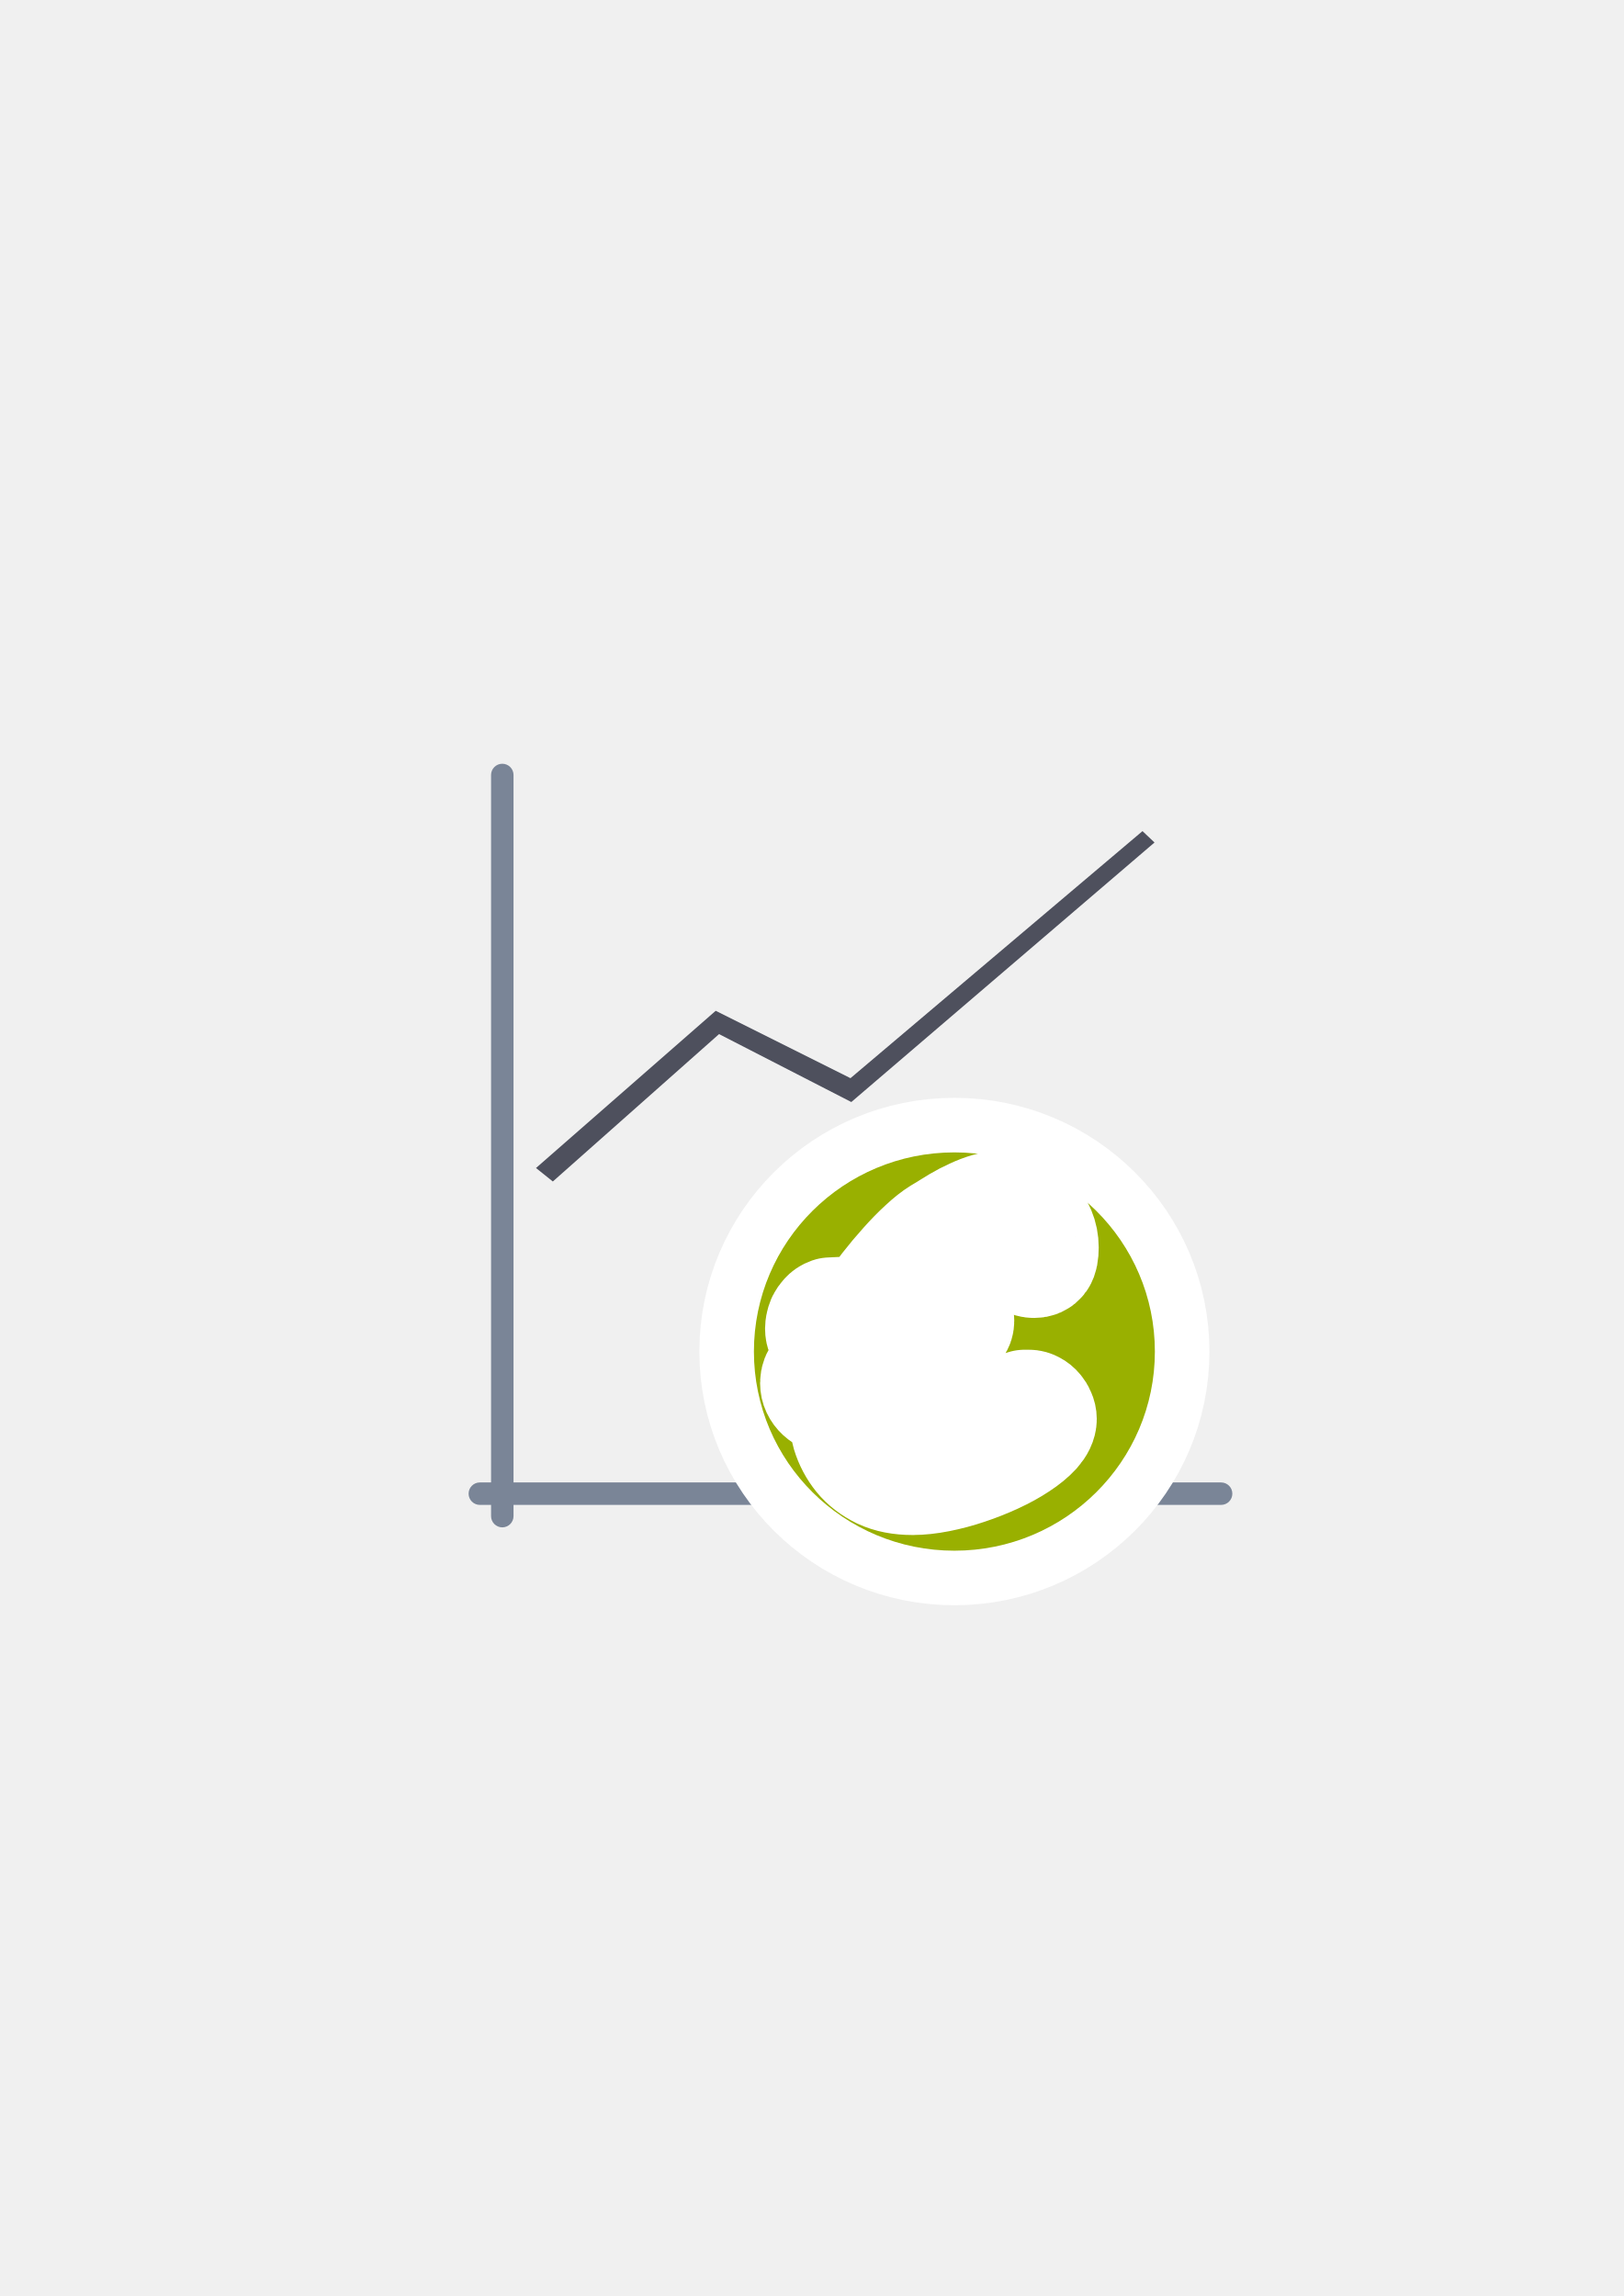
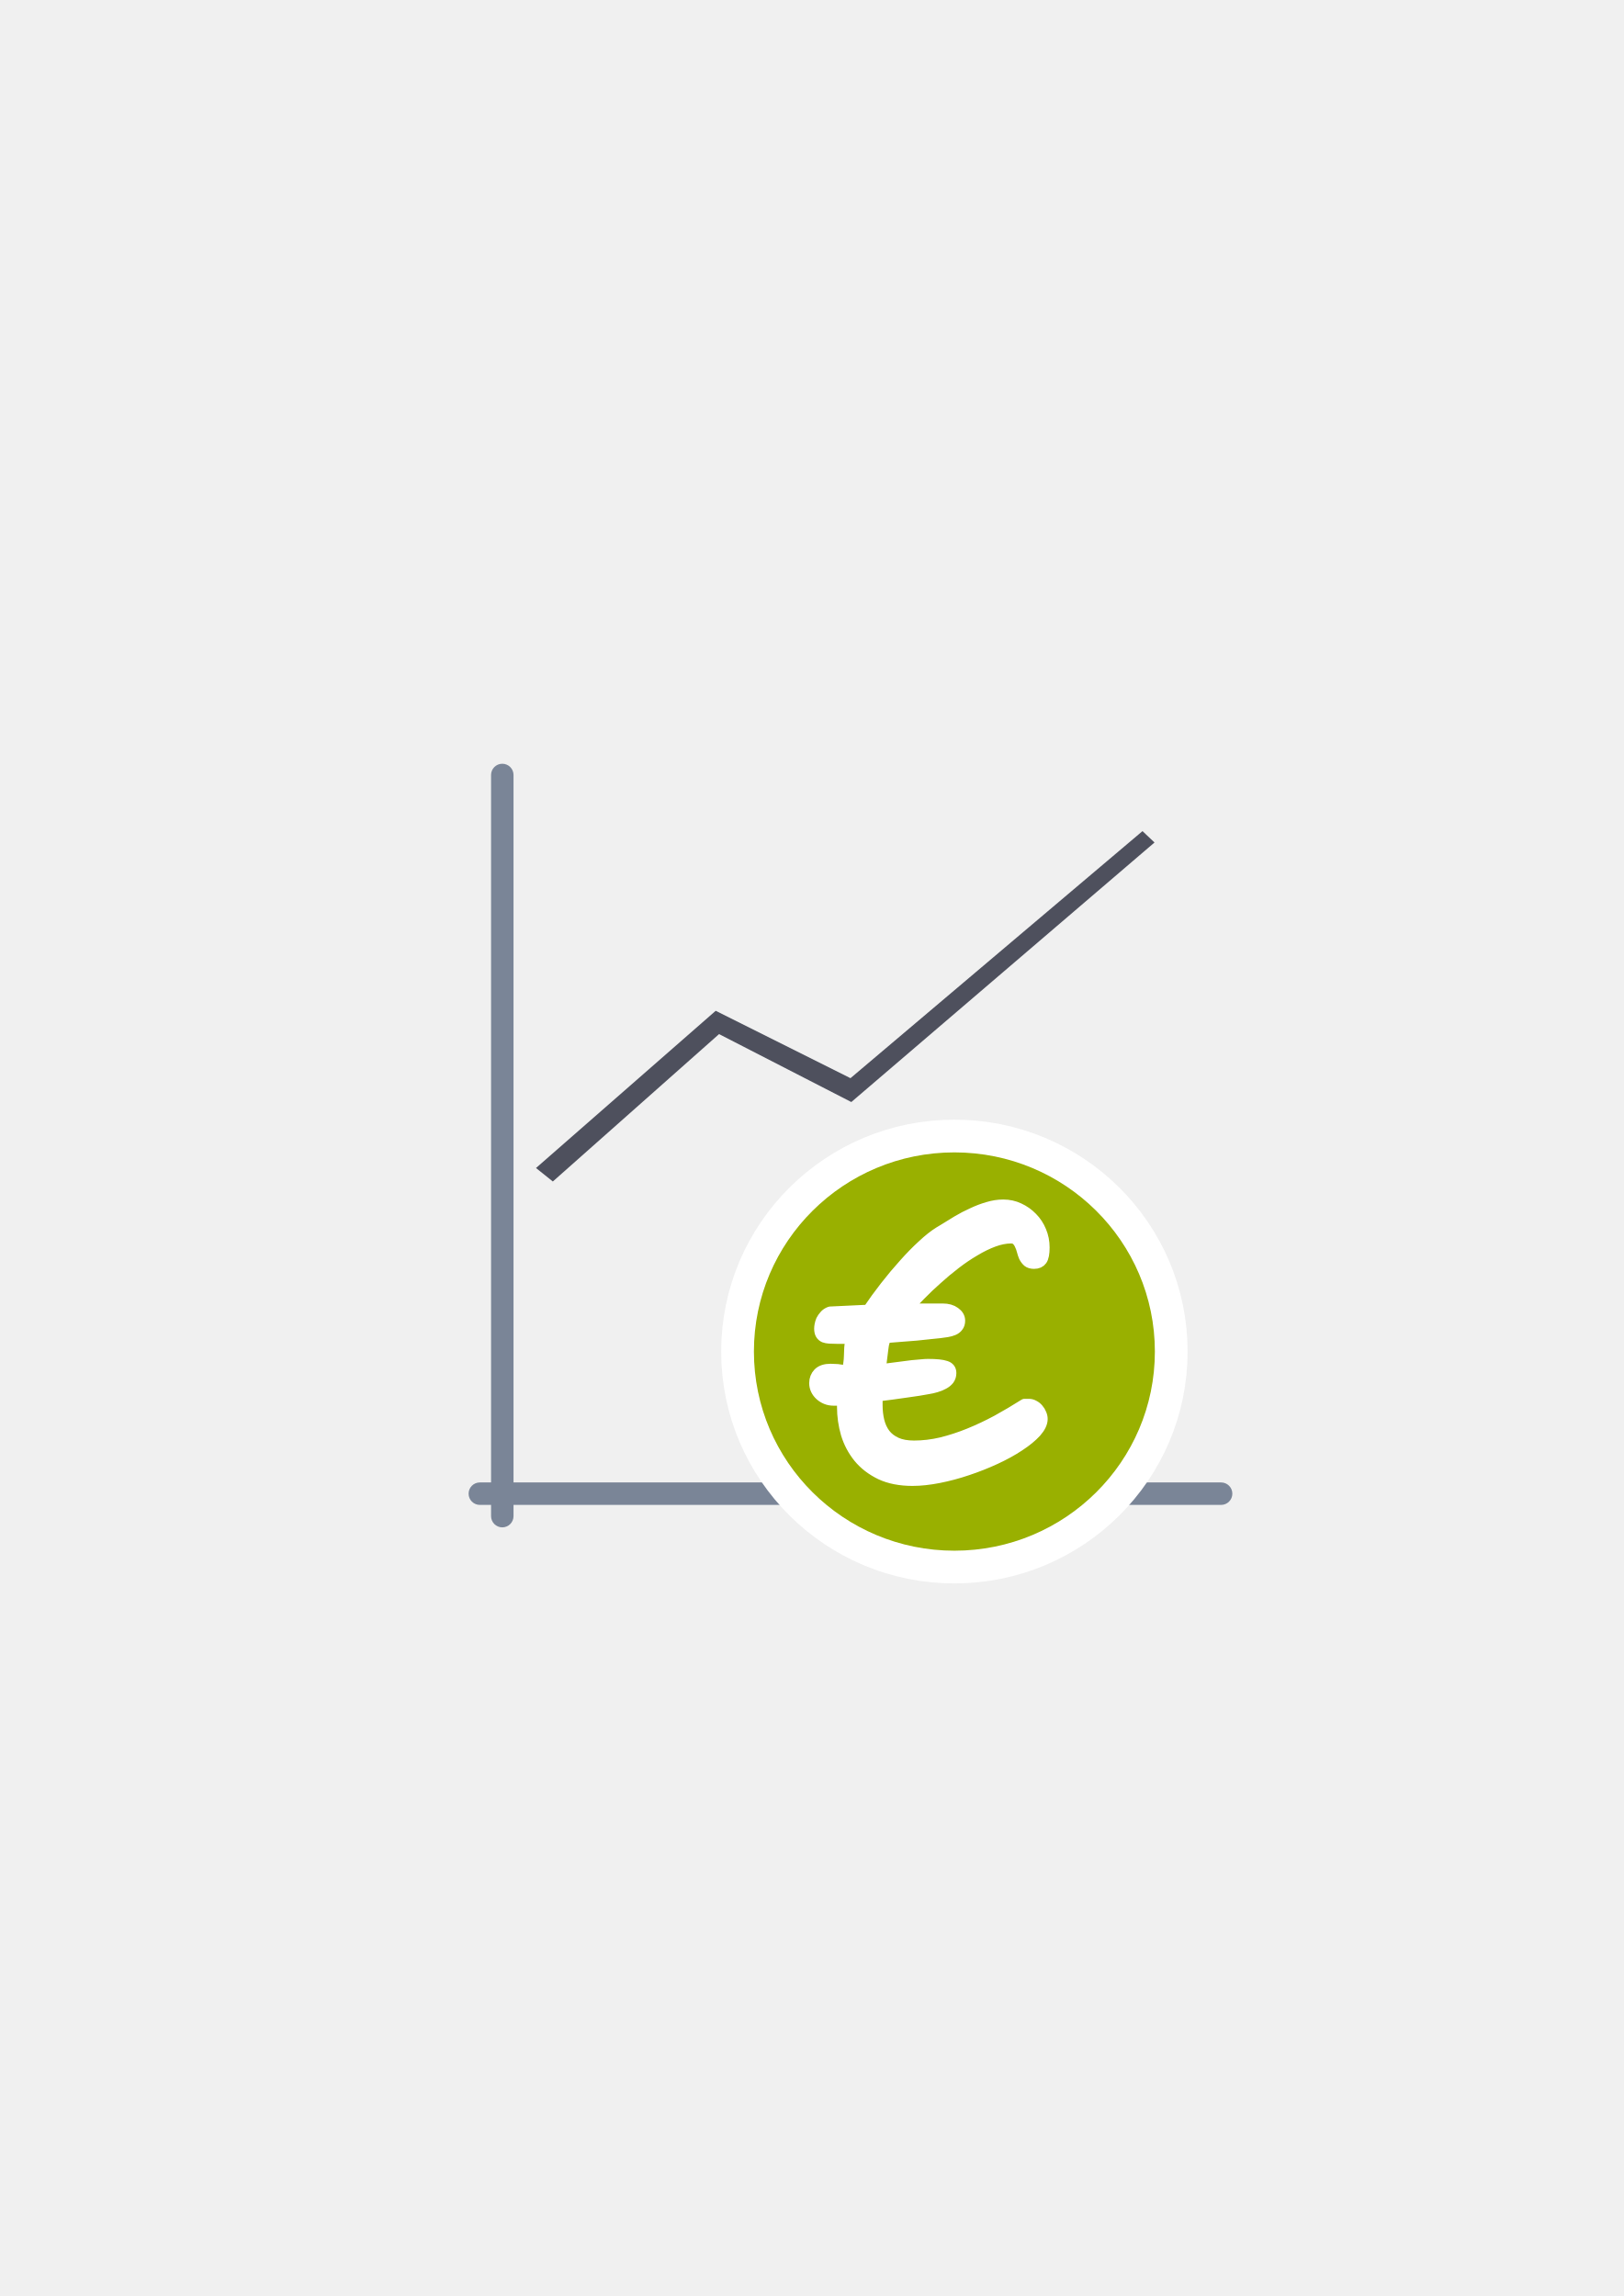
<svg xmlns="http://www.w3.org/2000/svg" width="210mm" height="297mm" viewBox="0 0 744.094 1052.362" id="svg2" version="1.1">
  <defs id="defs4">
    <linearGradient id="linearGradient2224">
      <stop id="stop2226" offset="0" style="stop-color:#7c7c7c;stop-opacity:1;" />
      <stop id="stop2228" offset="1" style="stop-color:#b8b8b8;stop-opacity:1;" />
    </linearGradient>
    <linearGradient id="linearGradient15218">
      <stop id="stop15220" offset="0" style="stop-color:#eeeeef;stop-opacity:1;" />
      <stop id="stop2736" offset="0.599" style="stop-color:#d3d7cf;stop-opacity:1;" />
      <stop id="stop2738" offset="0.828" style="stop-color:#ffffff;stop-opacity:1;" />
      <stop id="stop15222" offset="1" style="stop-color:#d3d7cf;stop-opacity:1;" />
    </linearGradient>
    <pattern y="0" x="0" height="6" width="6" patternUnits="userSpaceOnUse" id="EMFhbasepattern" />
    <pattern y="0" x="0" height="6" width="6" patternUnits="userSpaceOnUse" id="EMFhbasepattern-5" />
  </defs>
  <g id="layer1">
    <rect style="opacity:1;fill:none;fill-opacity:1;stroke:none;stroke-width:23;stroke-linecap:butt;stroke-linejoin:round;stroke-miterlimit:4;stroke-dasharray:none;stroke-opacity:1" id="rect4160" width="400" height="400" x="190" y="322.362" />
    <g id="g4184" transform="matrix(2.058823,0,0,2.058823,-320.5489,-663.6262)">
      <rect ry="2.5" y="492.362" x="265" height="170" width="5" id="rect4151" style="color:#252525;clip-rule:nonzero;display:inline;overflow:visible;visibility:visible;opacity:1;isolation:auto;mix-blend-mode:normal;color-interpolation:sRGB;color-interpolation-filters:linearRGB;solid-color:#252525;solid-opacity:1;fill:#7a8597;fill-opacity:1;fill-rule:nonzero;stroke:none;stroke-width:2;stroke-linecap:butt;stroke-linejoin:round;stroke-miterlimit:4;stroke-dasharray:none;stroke-dashoffset:60.96;stroke-opacity:1;color-rendering:auto;image-rendering:auto;shape-rendering:auto;text-rendering:auto;enable-background:accumulate" />
      <rect ry="2.5" y="652.362" x="260" height="5" width="170" id="rect4153" style="color:#252525;clip-rule:nonzero;display:inline;overflow:visible;visibility:visible;opacity:1;isolation:auto;mix-blend-mode:normal;color-interpolation:sRGB;color-interpolation-filters:linearRGB;solid-color:#252525;solid-opacity:1;fill:#7a8597;fill-opacity:1;fill-rule:nonzero;stroke:none;stroke-width:2;stroke-linecap:butt;stroke-linejoin:round;stroke-miterlimit:4;stroke-dasharray:none;stroke-dashoffset:60.96;stroke-opacity:1;color-rendering:auto;image-rendering:auto;shape-rendering:auto;text-rendering:auto;enable-background:accumulate" />
      <path id="path4155" d="m 275,582.362 40,-35 30,15 65,-55 2.677,2.53 -67.489,57.782 -29.438,-15.125 -37,32.812 z" style="fill:#4e505d;fill-rule:evenodd;stroke:none;stroke-width:1px;stroke-linecap:butt;stroke-linejoin:miter;stroke-opacity:1" />
    </g>
-     <ellipse style="font-style:normal;font-weight:normal;font-size:medium;line-height:125%;font-family:sans-serif;letter-spacing:0px;word-spacing:0px;opacity:1;fill:#99b000;fill-opacity:1;stroke:#ffffff;stroke-width:50;stroke-linecap:square;stroke-linejoin:round;stroke-miterlimit:4;stroke-dasharray:none;stroke-opacity:1" id="ellipse4198" cx="437.37" cy="619.473" rx="91.873" ry="91.281" />
+     <ellipse style="font-style:normal;font-weight:normal;font-size:medium;line-height:125%;font-family:sans-serif;letter-spacing:0px;word-spacing:0px;opacity:1;fill:#99b000;fill-opacity:1;stroke:#ffffff;stroke-width:30;stroke-linecap:square;stroke-linejoin:round;stroke-miterlimit:4;stroke-dasharray:none;stroke-opacity:1" id="ellipse4198" cx="437.37" cy="619.473" rx="91.873" ry="91.281" />
    <ellipse ry="91.281" rx="91.873" cy="619.473" cx="437.37" id="path4169" style="font-style:normal;font-weight:normal;font-size:medium;line-height:125%;font-family:sans-serif;letter-spacing:0px;word-spacing:0px;opacity:1;fill:#99b000;fill-opacity:1;stroke:none;stroke-width:16;stroke-linecap:square;stroke-linejoin:round;stroke-miterlimit:4;stroke-dasharray:none;stroke-opacity:1" />
-     <path id="path4288" style="font-style:normal;font-variant:normal;font-weight:normal;font-stretch:normal;font-size:medium;line-height:125%;font-family:'MV Boli';-inkscape-font-specification:'MV Boli';letter-spacing:0px;word-spacing:0px;fill:#ffffff;fill-opacity:1;stroke:#ffffff;stroke-width:50;stroke-linecap:butt;stroke-linejoin:round;stroke-miterlimit:4;stroke-dasharray:none;stroke-opacity:1" d="m 418.221,678.566 c -5.727,0 -10.623,-0.954 -14.687,-2.864 -4.064,-1.971 -7.39,-4.526 -9.976,-7.667 -2.586,-3.202 -4.495,-6.805 -5.727,-10.808 -1.17,-4.064 -1.755,-8.16 -1.755,-12.286 l 0,-1.663 c 0.061,-0.554 0.123,-1.108 0.185,-1.663 -0.616,0.062 -1.293,0.123 -2.032,0.185 l -2.125,0 c -1.293,0 -2.463,-0.215 -3.51,-0.647 -1.047,-0.431 -1.971,-1.016 -2.771,-1.755 -0.801,-0.739 -1.416,-1.57 -1.847,-2.494 -0.431,-0.924 -0.647,-1.909 -0.647,-2.956 0,-1.786 0.585,-3.295 1.755,-4.526 1.232,-1.232 3.079,-1.847 5.542,-1.847 0.862,0 1.601,0.031 2.217,0.092 0.677,0 1.324,0.062 1.94,0.185 0.616,0.061 1.262,0.154 1.94,0.277 0.677,0.123 0.849,0.141 1.772,0.265 0.16,-0.959 0.133,-1.595 0.479,-3.64 0.347,-2.045 0.249,-4.489 0.412,-7 0.095,-1.461 0.462,-3.01 0.904,-4.312 l -4.988,0 -1.94,0 c -1.17,0 -2.248,-0.031 -3.233,-0.092 -0.924,-0.061 -1.724,-0.215 -2.402,-0.462 -0.677,-0.308 -1.201,-0.77 -1.57,-1.386 -0.37,-0.616 -0.554,-1.478 -0.554,-2.586 0,-0.431 0.062,-0.985 0.185,-1.663 0.123,-0.677 0.339,-1.386 0.647,-2.125 0.369,-0.739 0.862,-1.447 1.478,-2.125 0.616,-0.739 1.447,-1.293 2.494,-1.663 l 17.458,-0.831 c 2.402,-3.572 5.019,-7.174 7.852,-10.808 2.833,-3.633 5.696,-7.051 8.591,-10.253 2.894,-3.264 5.727,-6.158 8.498,-8.683 2.771,-2.586 5.296,-4.588 7.575,-6.004 l 0.924,-0.554 0.924,-0.554 c 2.094,-1.293 4.249,-2.617 6.466,-3.972 2.279,-1.355 4.588,-2.556 6.928,-3.603 2.34,-1.108 4.68,-2.001 7.02,-2.679 2.402,-0.739 4.773,-1.108 7.113,-1.108 2.586,0 4.988,0.523 7.205,1.57 2.279,1.047 4.28,2.463 6.004,4.249 1.724,1.724 3.079,3.787 4.064,6.189 0.985,2.34 1.478,4.834 1.478,7.482 0,2.771 -0.37,4.68 -1.108,5.727 -0.739,1.047 -1.909,1.57 -3.51,1.57 -1.232,0 -2.186,-0.277 -2.864,-0.831 -0.677,-0.616 -1.232,-1.355 -1.663,-2.217 -0.369,-0.862 -0.677,-1.786 -0.924,-2.771 -0.246,-0.985 -0.585,-1.909 -1.016,-2.771 -0.369,-0.862 -0.862,-1.57 -1.478,-2.125 -0.616,-0.616 -1.478,-0.924 -2.586,-0.924 -2.525,0 -5.204,0.523 -8.036,1.57 -2.833,1.047 -5.727,2.463 -8.683,4.249 -2.956,1.724 -5.912,3.726 -8.868,6.004 -2.894,2.217 -5.696,4.557 -8.406,7.02 -2.71,2.402 -5.234,4.803 -7.575,7.205 -2.34,2.34 -4.372,4.495 -6.097,6.466 l 16.35,0 c 2.279,0 4.126,0.523 5.542,1.57 1.478,1.047 2.217,2.309 2.217,3.787 0,1.108 -0.277,2.001 -0.831,2.679 -0.493,0.677 -1.17,1.201 -2.032,1.57 -0.862,0.369 -1.847,0.647 -2.956,0.831 -1.047,0.185 -2.155,0.339 -3.325,0.462 -1.108,0.123 -2.617,0.277 -4.526,0.462 -1.847,0.185 -3.88,0.4 -6.097,0.647 -2.217,0.185 -4.557,0.369 -7.02,0.554 -2.402,0.185 -4.711,0.37 -6.928,0.554 -1.416,2.34 -1.383,4.983 -1.781,7.637 -0.398,2.654 -0.534,4.501 -0.792,7.088 3.079,-0.369 6.58,-0.9 8.797,-1.146 2.217,-0.308 4.126,-0.554 5.727,-0.739 1.663,-0.185 3.048,-0.308 4.157,-0.369 1.17,-0.123 2.217,-0.185 3.141,-0.185 3.756,0 6.435,0.277 8.036,0.831 1.601,0.493 2.402,1.54 2.402,3.141 0,1.108 -0.308,2.094 -0.924,2.956 -0.616,0.801 -1.447,1.478 -2.494,2.032 -0.985,0.554 -2.125,1.016 -3.418,1.386 -1.232,0.369 -2.463,0.647 -3.695,0.831 -1.047,0.185 -2.463,0.431 -4.249,0.739 -1.724,0.246 -3.633,0.523 -5.727,0.831 -2.094,0.308 -4.28,0.616 -6.558,0.924 -2.279,0.308 -4.465,0.585 -6.558,0.831 -0.062,0.677 -0.123,1.386 -0.185,2.125 l 0,2.125 c 0,2.525 0.277,4.927 0.831,7.205 0.554,2.279 1.478,4.28 2.771,6.004 1.293,1.663 3.017,2.987 5.173,3.972 2.155,0.985 4.865,1.478 8.129,1.478 4.126,0 8.283,-0.493 12.47,-1.478 4.249,-1.047 8.498,-2.432 12.747,-4.157 4.249,-1.724 8.498,-3.726 12.747,-6.004 4.249,-2.34 8.467,-4.834 12.655,-7.482 l 2.032,0 c 0.801,0 1.57,0.215 2.309,0.647 0.739,0.37 1.386,0.893 1.94,1.57 0.554,0.616 0.985,1.324 1.293,2.125 0.369,0.801 0.554,1.601 0.554,2.402 0,1.847 -0.955,3.849 -2.864,6.004 -1.909,2.094 -4.465,4.188 -7.667,6.281 -3.141,2.094 -6.774,4.095 -10.9,6.004 -4.126,1.909 -8.406,3.602 -12.84,5.08 -4.372,1.478 -8.745,2.648 -13.117,3.51 -4.372,0.862 -8.375,1.293 -12.008,1.293 z" />
+     <path id="path4288" style="font-style:normal;font-variant:normal;font-weight:normal;font-stretch:normal;font-size:medium;line-height:125%;font-family:'MV Boli';-inkscape-font-specification:'MV Boli';letter-spacing:0px;word-spacing:0px;fill:#ffffff;fill-opacity:1;stroke:#ffffff;stroke-width:5;stroke-linecap:butt;stroke-linejoin:round;stroke-miterlimit:4;stroke-dasharray:none;stroke-opacity:1" d="m 418.221,678.566 c -5.727,0 -10.623,-0.954 -14.687,-2.864 -4.064,-1.971 -7.39,-4.526 -9.976,-7.667 -2.586,-3.202 -4.495,-6.805 -5.727,-10.808 -1.17,-4.064 -1.755,-8.16 -1.755,-12.286 l 0,-1.663 c 0.061,-0.554 0.123,-1.108 0.185,-1.663 -0.616,0.062 -1.293,0.123 -2.032,0.185 l -2.125,0 c -1.293,0 -2.463,-0.215 -3.51,-0.647 -1.047,-0.431 -1.971,-1.016 -2.771,-1.755 -0.801,-0.739 -1.416,-1.57 -1.847,-2.494 -0.431,-0.924 -0.647,-1.909 -0.647,-2.956 0,-1.786 0.585,-3.295 1.755,-4.526 1.232,-1.232 3.079,-1.847 5.542,-1.847 0.862,0 1.601,0.031 2.217,0.092 0.677,0 1.324,0.062 1.94,0.185 0.616,0.061 1.262,0.154 1.94,0.277 0.677,0.123 0.849,0.141 1.772,0.265 0.16,-0.959 0.133,-1.595 0.479,-3.64 0.347,-2.045 0.249,-4.489 0.412,-7 0.095,-1.461 0.462,-3.01 0.904,-4.312 l -4.988,0 -1.94,0 c -1.17,0 -2.248,-0.031 -3.233,-0.092 -0.924,-0.061 -1.724,-0.215 -2.402,-0.462 -0.677,-0.308 -1.201,-0.77 -1.57,-1.386 -0.37,-0.616 -0.554,-1.478 -0.554,-2.586 0,-0.431 0.062,-0.985 0.185,-1.663 0.123,-0.677 0.339,-1.386 0.647,-2.125 0.369,-0.739 0.862,-1.447 1.478,-2.125 0.616,-0.739 1.447,-1.293 2.494,-1.663 l 17.458,-0.831 c 2.402,-3.572 5.019,-7.174 7.852,-10.808 2.833,-3.633 5.696,-7.051 8.591,-10.253 2.894,-3.264 5.727,-6.158 8.498,-8.683 2.771,-2.586 5.296,-4.588 7.575,-6.004 l 0.924,-0.554 0.924,-0.554 c 2.094,-1.293 4.249,-2.617 6.466,-3.972 2.279,-1.355 4.588,-2.556 6.928,-3.603 2.34,-1.108 4.68,-2.001 7.02,-2.679 2.402,-0.739 4.773,-1.108 7.113,-1.108 2.586,0 4.988,0.523 7.205,1.57 2.279,1.047 4.28,2.463 6.004,4.249 1.724,1.724 3.079,3.787 4.064,6.189 0.985,2.34 1.478,4.834 1.478,7.482 0,2.771 -0.37,4.68 -1.108,5.727 -0.739,1.047 -1.909,1.57 -3.51,1.57 -1.232,0 -2.186,-0.277 -2.864,-0.831 -0.677,-0.616 -1.232,-1.355 -1.663,-2.217 -0.369,-0.862 -0.677,-1.786 -0.924,-2.771 -0.246,-0.985 -0.585,-1.909 -1.016,-2.771 -0.369,-0.862 -0.862,-1.57 -1.478,-2.125 -0.616,-0.616 -1.478,-0.924 -2.586,-0.924 -2.525,0 -5.204,0.523 -8.036,1.57 -2.833,1.047 -5.727,2.463 -8.683,4.249 -2.956,1.724 -5.912,3.726 -8.868,6.004 -2.894,2.217 -5.696,4.557 -8.406,7.02 -2.71,2.402 -5.234,4.803 -7.575,7.205 -2.34,2.34 -4.372,4.495 -6.097,6.466 l 16.35,0 c 2.279,0 4.126,0.523 5.542,1.57 1.478,1.047 2.217,2.309 2.217,3.787 0,1.108 -0.277,2.001 -0.831,2.679 -0.493,0.677 -1.17,1.201 -2.032,1.57 -0.862,0.369 -1.847,0.647 -2.956,0.831 -1.047,0.185 -2.155,0.339 -3.325,0.462 -1.108,0.123 -2.617,0.277 -4.526,0.462 -1.847,0.185 -3.88,0.4 -6.097,0.647 -2.217,0.185 -4.557,0.369 -7.02,0.554 -2.402,0.185 -4.711,0.37 -6.928,0.554 -1.416,2.34 -1.383,4.983 -1.781,7.637 -0.398,2.654 -0.534,4.501 -0.792,7.088 3.079,-0.369 6.58,-0.9 8.797,-1.146 2.217,-0.308 4.126,-0.554 5.727,-0.739 1.663,-0.185 3.048,-0.308 4.157,-0.369 1.17,-0.123 2.217,-0.185 3.141,-0.185 3.756,0 6.435,0.277 8.036,0.831 1.601,0.493 2.402,1.54 2.402,3.141 0,1.108 -0.308,2.094 -0.924,2.956 -0.616,0.801 -1.447,1.478 -2.494,2.032 -0.985,0.554 -2.125,1.016 -3.418,1.386 -1.232,0.369 -2.463,0.647 -3.695,0.831 -1.047,0.185 -2.463,0.431 -4.249,0.739 -1.724,0.246 -3.633,0.523 -5.727,0.831 -2.094,0.308 -4.28,0.616 -6.558,0.924 -2.279,0.308 -4.465,0.585 -6.558,0.831 -0.062,0.677 -0.123,1.386 -0.185,2.125 l 0,2.125 c 0,2.525 0.277,4.927 0.831,7.205 0.554,2.279 1.478,4.28 2.771,6.004 1.293,1.663 3.017,2.987 5.173,3.972 2.155,0.985 4.865,1.478 8.129,1.478 4.126,0 8.283,-0.493 12.47,-1.478 4.249,-1.047 8.498,-2.432 12.747,-4.157 4.249,-1.724 8.498,-3.726 12.747,-6.004 4.249,-2.34 8.467,-4.834 12.655,-7.482 l 2.032,0 c 0.801,0 1.57,0.215 2.309,0.647 0.739,0.37 1.386,0.893 1.94,1.57 0.554,0.616 0.985,1.324 1.293,2.125 0.369,0.801 0.554,1.601 0.554,2.402 0,1.847 -0.955,3.849 -2.864,6.004 -1.909,2.094 -4.465,4.188 -7.667,6.281 -3.141,2.094 -6.774,4.095 -10.9,6.004 -4.126,1.909 -8.406,3.602 -12.84,5.08 -4.372,1.478 -8.745,2.648 -13.117,3.51 -4.372,0.862 -8.375,1.293 -12.008,1.293 z" />
  </g>
</svg>
